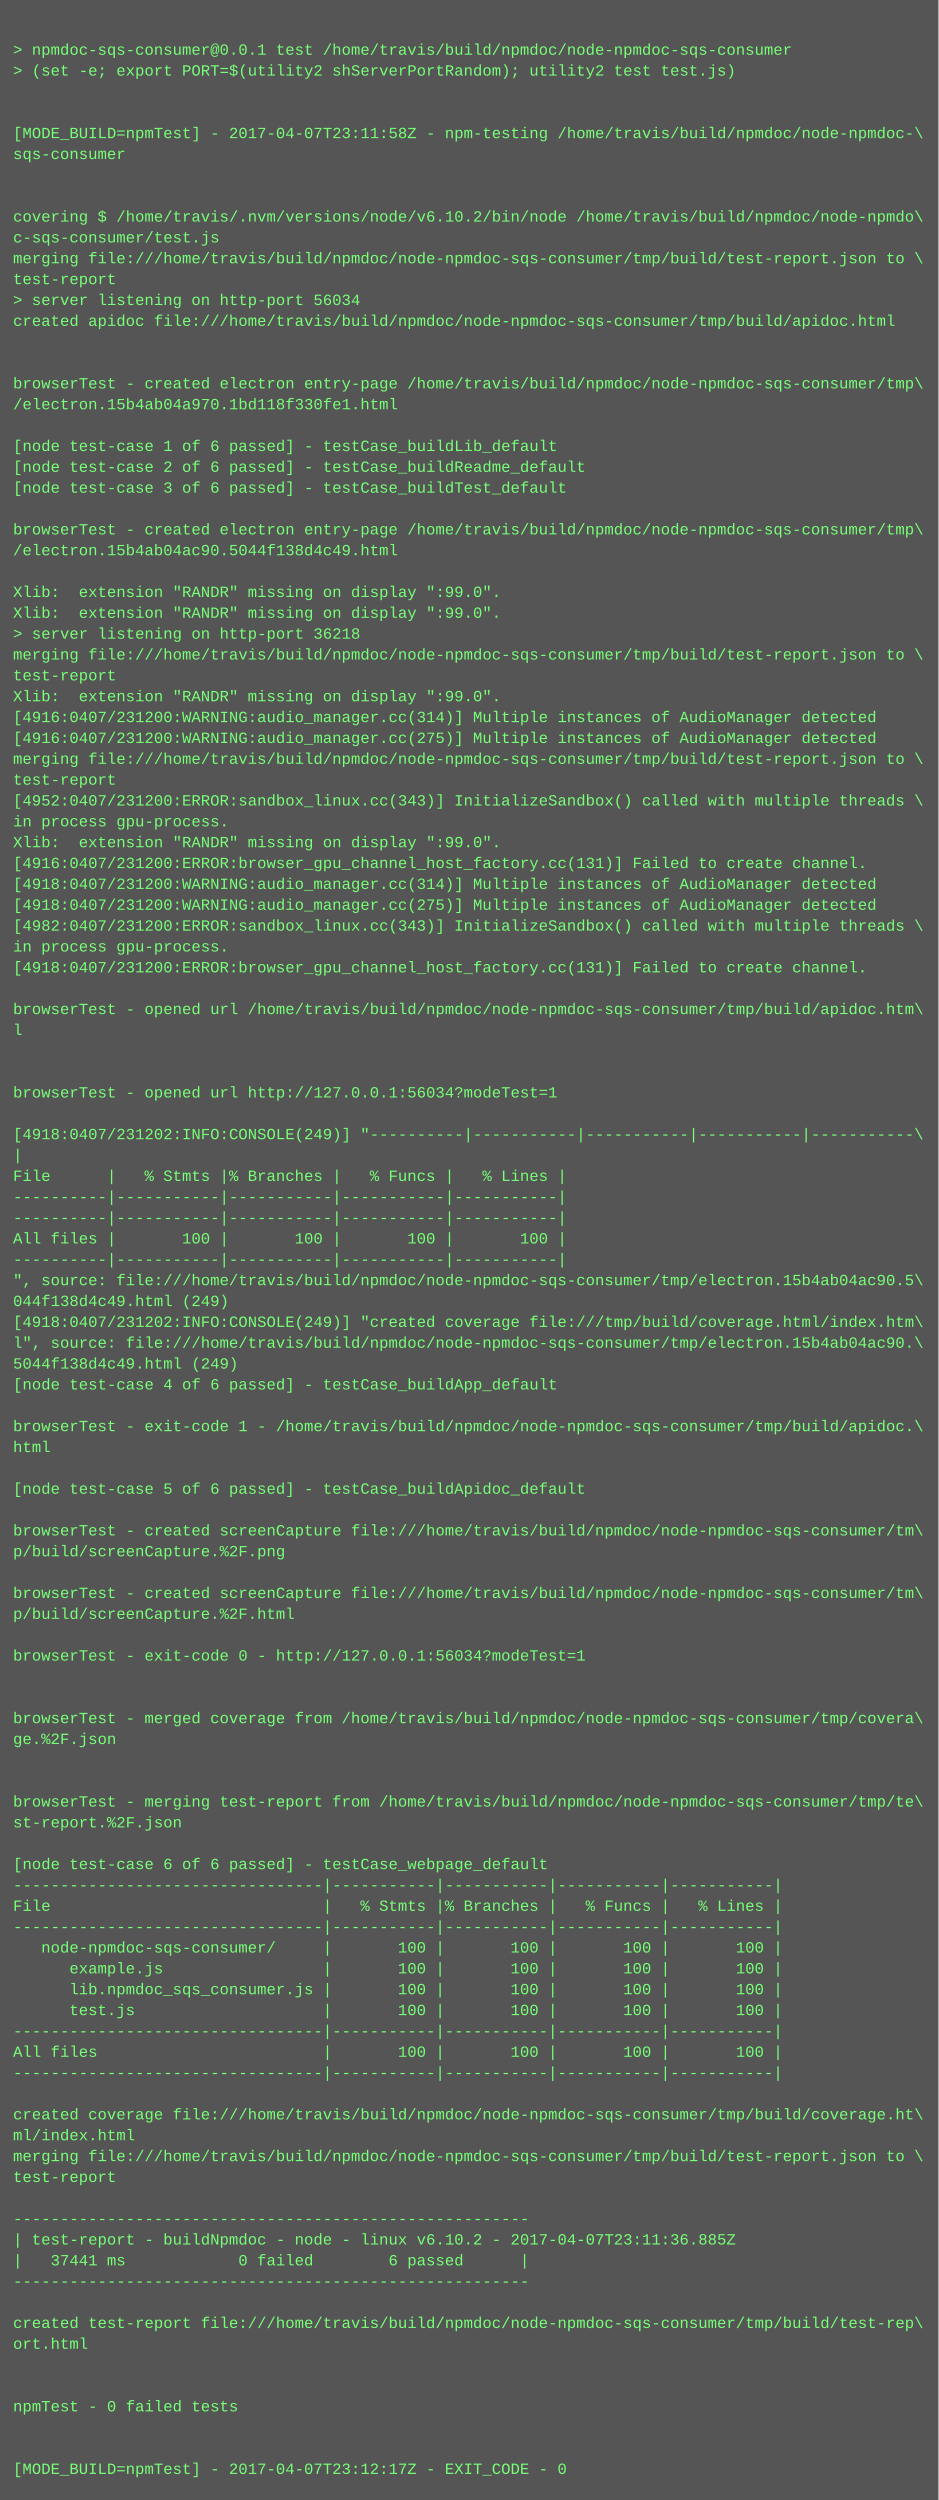
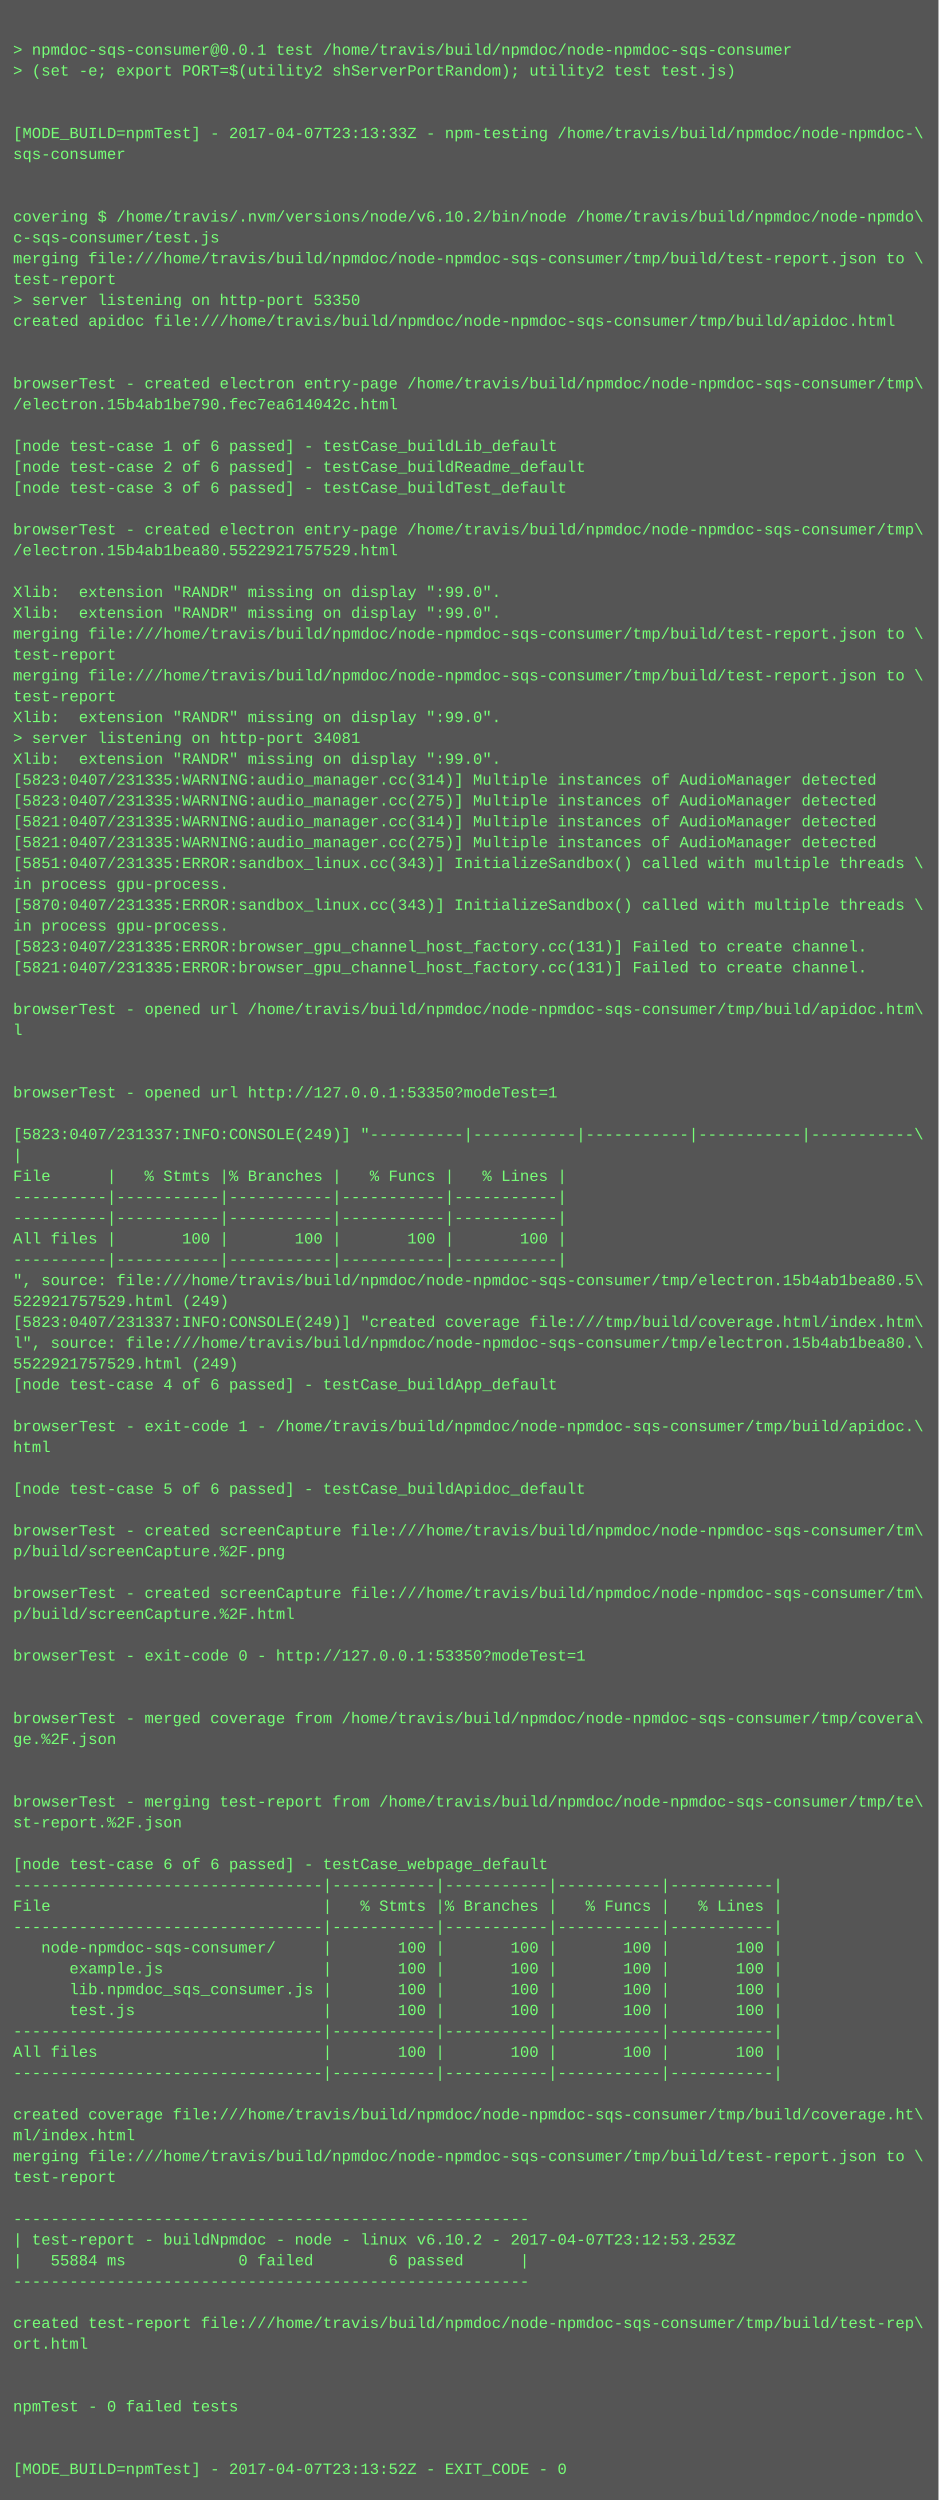
<svg xmlns="http://www.w3.org/2000/svg" height="1918" width="720">
  <rect height="1918" fill="#555" width="720" />
  <text fill="#7f7" font-family="Courier New" font-size="12" xml:space="preserve">
    <tspan x="10" y="26" />
    <tspan x="10" y="42">&gt; npmdoc-sqs-consumer@0.0.1 test /home/travis/build/npmdoc/node-npmdoc-sqs-consumer</tspan>
    <tspan x="10" y="58">&gt; (set -e; export PORT=$(utility2 shServerPortRandom); utility2 test test.js)</tspan>
    <tspan x="10" y="74" />
    <tspan x="10" y="90" />
-     <tspan x="10" y="106">[MODE_BUILD=npmTest] - 2017-04-07T23:11:58Z - npm-testing /home/travis/build/npmdoc/node-npmdoc-\</tspan>
+     <tspan x="10" y="106">[MODE_BUILD=npmTest] - 2017-04-07T23:13:33Z - npm-testing /home/travis/build/npmdoc/node-npmdoc-\</tspan>
    <tspan x="10" y="122">sqs-consumer</tspan>
    <tspan x="10" y="138" />
    <tspan x="10" y="154" />
    <tspan x="10" y="170">covering $ /home/travis/.nvm/versions/node/v6.10.2/bin/node /home/travis/build/npmdoc/node-npmdo\</tspan>
    <tspan x="10" y="186">c-sqs-consumer/test.js</tspan>
    <tspan x="10" y="202">merging file:///home/travis/build/npmdoc/node-npmdoc-sqs-consumer/tmp/build/test-report.json to \</tspan>
    <tspan x="10" y="218">test-report</tspan>
-     <tspan x="10" y="234">&gt; server listening on http-port 56034</tspan>
+     <tspan x="10" y="234">&gt; server listening on http-port 53350</tspan>
    <tspan x="10" y="250">created apidoc file:///home/travis/build/npmdoc/node-npmdoc-sqs-consumer/tmp/build/apidoc.html</tspan>
    <tspan x="10" y="266" />
    <tspan x="10" y="282" />
    <tspan x="10" y="298">browserTest - created electron entry-page /home/travis/build/npmdoc/node-npmdoc-sqs-consumer/tmp\</tspan>
-     <tspan x="10" y="314">/electron.15b4ab04a970.1bd118f330fe1.html</tspan>
+     <tspan x="10" y="314">/electron.15b4ab1be790.fec7ea614042c.html</tspan>
    <tspan x="10" y="330" />
    <tspan x="10" y="346">[node test-case 1 of 6 passed] - testCase_buildLib_default</tspan>
    <tspan x="10" y="362">[node test-case 2 of 6 passed] - testCase_buildReadme_default</tspan>
    <tspan x="10" y="378">[node test-case 3 of 6 passed] - testCase_buildTest_default</tspan>
    <tspan x="10" y="394" />
    <tspan x="10" y="410">browserTest - created electron entry-page /home/travis/build/npmdoc/node-npmdoc-sqs-consumer/tmp\</tspan>
-     <tspan x="10" y="426">/electron.15b4ab04ac90.5044f138d4c49.html</tspan>
+     <tspan x="10" y="426">/electron.15b4ab1bea80.5522921757529.html</tspan>
    <tspan x="10" y="442" />
    <tspan x="10" y="458">Xlib:  extension "RANDR" missing on display ":99.0".</tspan>
    <tspan x="10" y="474">Xlib:  extension "RANDR" missing on display ":99.0".</tspan>
-     <tspan x="10" y="490">&gt; server listening on http-port 36218</tspan>
-     <tspan x="10" y="506">merging file:///home/travis/build/npmdoc/node-npmdoc-sqs-consumer/tmp/build/test-report.json to \</tspan>
-     <tspan x="10" y="522">test-report</tspan>
-     <tspan x="10" y="538">Xlib:  extension "RANDR" missing on display ":99.0".</tspan>
-     <tspan x="10" y="554">[4916:0407/231200:WARNING:audio_manager.cc(314)] Multiple instances of AudioManager detected</tspan>
-     <tspan x="10" y="570">[4916:0407/231200:WARNING:audio_manager.cc(275)] Multiple instances of AudioManager detected</tspan>
-     <tspan x="10" y="586">merging file:///home/travis/build/npmdoc/node-npmdoc-sqs-consumer/tmp/build/test-report.json to \</tspan>
-     <tspan x="10" y="602">test-report</tspan>
-     <tspan x="10" y="618">[4952:0407/231200:ERROR:sandbox_linux.cc(343)] InitializeSandbox() called with multiple threads \</tspan>
-     <tspan x="10" y="634">in process gpu-process. </tspan>
-     <tspan x="10" y="650">Xlib:  extension "RANDR" missing on display ":99.0".</tspan>
-     <tspan x="10" y="666">[4916:0407/231200:ERROR:browser_gpu_channel_host_factory.cc(131)] Failed to create channel.</tspan>
-     <tspan x="10" y="682">[4918:0407/231200:WARNING:audio_manager.cc(314)] Multiple instances of AudioManager detected</tspan>
-     <tspan x="10" y="698">[4918:0407/231200:WARNING:audio_manager.cc(275)] Multiple instances of AudioManager detected</tspan>
-     <tspan x="10" y="714">[4982:0407/231200:ERROR:sandbox_linux.cc(343)] InitializeSandbox() called with multiple threads \</tspan>
-     <tspan x="10" y="730">in process gpu-process. </tspan>
-     <tspan x="10" y="746">[4918:0407/231200:ERROR:browser_gpu_channel_host_factory.cc(131)] Failed to create channel.</tspan>
+     <tspan x="10" y="490">merging file:///home/travis/build/npmdoc/node-npmdoc-sqs-consumer/tmp/build/test-report.json to \</tspan>
+     <tspan x="10" y="506">test-report</tspan>
+     <tspan x="10" y="522">merging file:///home/travis/build/npmdoc/node-npmdoc-sqs-consumer/tmp/build/test-report.json to \</tspan>
+     <tspan x="10" y="538">test-report</tspan>
+     <tspan x="10" y="554">Xlib:  extension "RANDR" missing on display ":99.0".</tspan>
+     <tspan x="10" y="570">&gt; server listening on http-port 34081</tspan>
+     <tspan x="10" y="586">Xlib:  extension "RANDR" missing on display ":99.0".</tspan>
+     <tspan x="10" y="602">[5823:0407/231335:WARNING:audio_manager.cc(314)] Multiple instances of AudioManager detected</tspan>
+     <tspan x="10" y="618">[5823:0407/231335:WARNING:audio_manager.cc(275)] Multiple instances of AudioManager detected</tspan>
+     <tspan x="10" y="634">[5821:0407/231335:WARNING:audio_manager.cc(314)] Multiple instances of AudioManager detected</tspan>
+     <tspan x="10" y="650">[5821:0407/231335:WARNING:audio_manager.cc(275)] Multiple instances of AudioManager detected</tspan>
+     <tspan x="10" y="666">[5851:0407/231335:ERROR:sandbox_linux.cc(343)] InitializeSandbox() called with multiple threads \</tspan>
+     <tspan x="10" y="682">in process gpu-process. </tspan>
+     <tspan x="10" y="698">[5870:0407/231335:ERROR:sandbox_linux.cc(343)] InitializeSandbox() called with multiple threads \</tspan>
+     <tspan x="10" y="714">in process gpu-process. </tspan>
+     <tspan x="10" y="730">[5823:0407/231335:ERROR:browser_gpu_channel_host_factory.cc(131)] Failed to create channel.</tspan>
+     <tspan x="10" y="746">[5821:0407/231335:ERROR:browser_gpu_channel_host_factory.cc(131)] Failed to create channel.</tspan>
    <tspan x="10" y="762" />
    <tspan x="10" y="778">browserTest - opened url /home/travis/build/npmdoc/node-npmdoc-sqs-consumer/tmp/build/apidoc.htm\</tspan>
    <tspan x="10" y="794">l</tspan>
    <tspan x="10" y="810" />
    <tspan x="10" y="826" />
-     <tspan x="10" y="842">browserTest - opened url http://127.0.0.1:56034?modeTest=1</tspan>
+     <tspan x="10" y="842">browserTest - opened url http://127.0.0.1:53350?modeTest=1</tspan>
    <tspan x="10" y="858" />
-     <tspan x="10" y="874">[4918:0407/231202:INFO:CONSOLE(249)] "----------|-----------|-----------|-----------|-----------\</tspan>
+     <tspan x="10" y="874">[5823:0407/231337:INFO:CONSOLE(249)] "----------|-----------|-----------|-----------|-----------\</tspan>
    <tspan x="10" y="890">|</tspan>
    <tspan x="10" y="906">File      |   % Stmts |% Branches |   % Funcs |   % Lines |</tspan>
    <tspan x="10" y="922">----------|-----------|-----------|-----------|-----------|</tspan>
    <tspan x="10" y="938">----------|-----------|-----------|-----------|-----------|</tspan>
    <tspan x="10" y="954">All files |       100 |       100 |       100 |       100 |</tspan>
    <tspan x="10" y="970">----------|-----------|-----------|-----------|-----------|</tspan>
-     <tspan x="10" y="986">", source: file:///home/travis/build/npmdoc/node-npmdoc-sqs-consumer/tmp/electron.15b4ab04ac90.5\</tspan>
-     <tspan x="10" y="1002">044f138d4c49.html (249)</tspan>
-     <tspan x="10" y="1018">[4918:0407/231202:INFO:CONSOLE(249)] "created coverage file:///tmp/build/coverage.html/index.htm\</tspan>
-     <tspan x="10" y="1034">l", source: file:///home/travis/build/npmdoc/node-npmdoc-sqs-consumer/tmp/electron.15b4ab04ac90.\</tspan>
-     <tspan x="10" y="1050">5044f138d4c49.html (249)</tspan>
+     <tspan x="10" y="986">", source: file:///home/travis/build/npmdoc/node-npmdoc-sqs-consumer/tmp/electron.15b4ab1bea80.5\</tspan>
+     <tspan x="10" y="1002">522921757529.html (249)</tspan>
+     <tspan x="10" y="1018">[5823:0407/231337:INFO:CONSOLE(249)] "created coverage file:///tmp/build/coverage.html/index.htm\</tspan>
+     <tspan x="10" y="1034">l", source: file:///home/travis/build/npmdoc/node-npmdoc-sqs-consumer/tmp/electron.15b4ab1bea80.\</tspan>
+     <tspan x="10" y="1050">5522921757529.html (249)</tspan>
    <tspan x="10" y="1066">[node test-case 4 of 6 passed] - testCase_buildApp_default</tspan>
    <tspan x="10" y="1082" />
    <tspan x="10" y="1098">browserTest - exit-code 1 - /home/travis/build/npmdoc/node-npmdoc-sqs-consumer/tmp/build/apidoc.\</tspan>
    <tspan x="10" y="1114">html</tspan>
    <tspan x="10" y="1130" />
    <tspan x="10" y="1146">[node test-case 5 of 6 passed] - testCase_buildApidoc_default</tspan>
    <tspan x="10" y="1162" />
    <tspan x="10" y="1178">browserTest - created screenCapture file:///home/travis/build/npmdoc/node-npmdoc-sqs-consumer/tm\</tspan>
    <tspan x="10" y="1194">p/build/screenCapture.%2F.png</tspan>
    <tspan x="10" y="1210" />
    <tspan x="10" y="1226">browserTest - created screenCapture file:///home/travis/build/npmdoc/node-npmdoc-sqs-consumer/tm\</tspan>
    <tspan x="10" y="1242">p/build/screenCapture.%2F.html</tspan>
    <tspan x="10" y="1258" />
-     <tspan x="10" y="1274">browserTest - exit-code 0 - http://127.0.0.1:56034?modeTest=1</tspan>
+     <tspan x="10" y="1274">browserTest - exit-code 0 - http://127.0.0.1:53350?modeTest=1</tspan>
    <tspan x="10" y="1290" />
    <tspan x="10" y="1306" />
    <tspan x="10" y="1322">browserTest - merged coverage from /home/travis/build/npmdoc/node-npmdoc-sqs-consumer/tmp/covera\</tspan>
    <tspan x="10" y="1338">ge.%2F.json</tspan>
    <tspan x="10" y="1354" />
    <tspan x="10" y="1370" />
    <tspan x="10" y="1386">browserTest - merging test-report from /home/travis/build/npmdoc/node-npmdoc-sqs-consumer/tmp/te\</tspan>
    <tspan x="10" y="1402">st-report.%2F.json</tspan>
    <tspan x="10" y="1418" />
    <tspan x="10" y="1434">[node test-case 6 of 6 passed] - testCase_webpage_default</tspan>
    <tspan x="10" y="1450">---------------------------------|-----------|-----------|-----------|-----------|</tspan>
    <tspan x="10" y="1466">File                             |   % Stmts |% Branches |   % Funcs |   % Lines |</tspan>
    <tspan x="10" y="1482">---------------------------------|-----------|-----------|-----------|-----------|</tspan>
    <tspan x="10" y="1498">   node-npmdoc-sqs-consumer/     |       100 |       100 |       100 |       100 |</tspan>
    <tspan x="10" y="1514">      example.js                 |       100 |       100 |       100 |       100 |</tspan>
    <tspan x="10" y="1530">      lib.npmdoc_sqs_consumer.js |       100 |       100 |       100 |       100 |</tspan>
    <tspan x="10" y="1546">      test.js                    |       100 |       100 |       100 |       100 |</tspan>
    <tspan x="10" y="1562">---------------------------------|-----------|-----------|-----------|-----------|</tspan>
    <tspan x="10" y="1578">All files                        |       100 |       100 |       100 |       100 |</tspan>
    <tspan x="10" y="1594">---------------------------------|-----------|-----------|-----------|-----------|</tspan>
    <tspan x="10" y="1610" />
    <tspan x="10" y="1626">created coverage file:///home/travis/build/npmdoc/node-npmdoc-sqs-consumer/tmp/build/coverage.ht\</tspan>
    <tspan x="10" y="1642">ml/index.html</tspan>
    <tspan x="10" y="1658">merging file:///home/travis/build/npmdoc/node-npmdoc-sqs-consumer/tmp/build/test-report.json to \</tspan>
    <tspan x="10" y="1674">test-report</tspan>
    <tspan x="10" y="1690" />
    <tspan x="10" y="1706">-------------------------------------------------------</tspan>
-     <tspan x="10" y="1722">| test-report - buildNpmdoc - node - linux v6.10.2 - 2017-04-07T23:11:36.885Z</tspan>
-     <tspan x="10" y="1738">|   37441 ms            0 failed        6 passed      |</tspan>
+     <tspan x="10" y="1722">| test-report - buildNpmdoc - node - linux v6.10.2 - 2017-04-07T23:12:53.253Z</tspan>
+     <tspan x="10" y="1738">|   55884 ms            0 failed        6 passed      |</tspan>
    <tspan x="10" y="1754">-------------------------------------------------------</tspan>
    <tspan x="10" y="1770" />
    <tspan x="10" y="1786">created test-report file:///home/travis/build/npmdoc/node-npmdoc-sqs-consumer/tmp/build/test-rep\</tspan>
    <tspan x="10" y="1802">ort.html</tspan>
    <tspan x="10" y="1818" />
    <tspan x="10" y="1834" />
    <tspan x="10" y="1850">npmTest - 0 failed tests</tspan>
    <tspan x="10" y="1866" />
    <tspan x="10" y="1882" />
-     <tspan x="10" y="1898">[MODE_BUILD=npmTest] - 2017-04-07T23:12:17Z - EXIT_CODE - 0</tspan>
+     <tspan x="10" y="1898">[MODE_BUILD=npmTest] - 2017-04-07T23:13:52Z - EXIT_CODE - 0</tspan>
  </text>
</svg>
